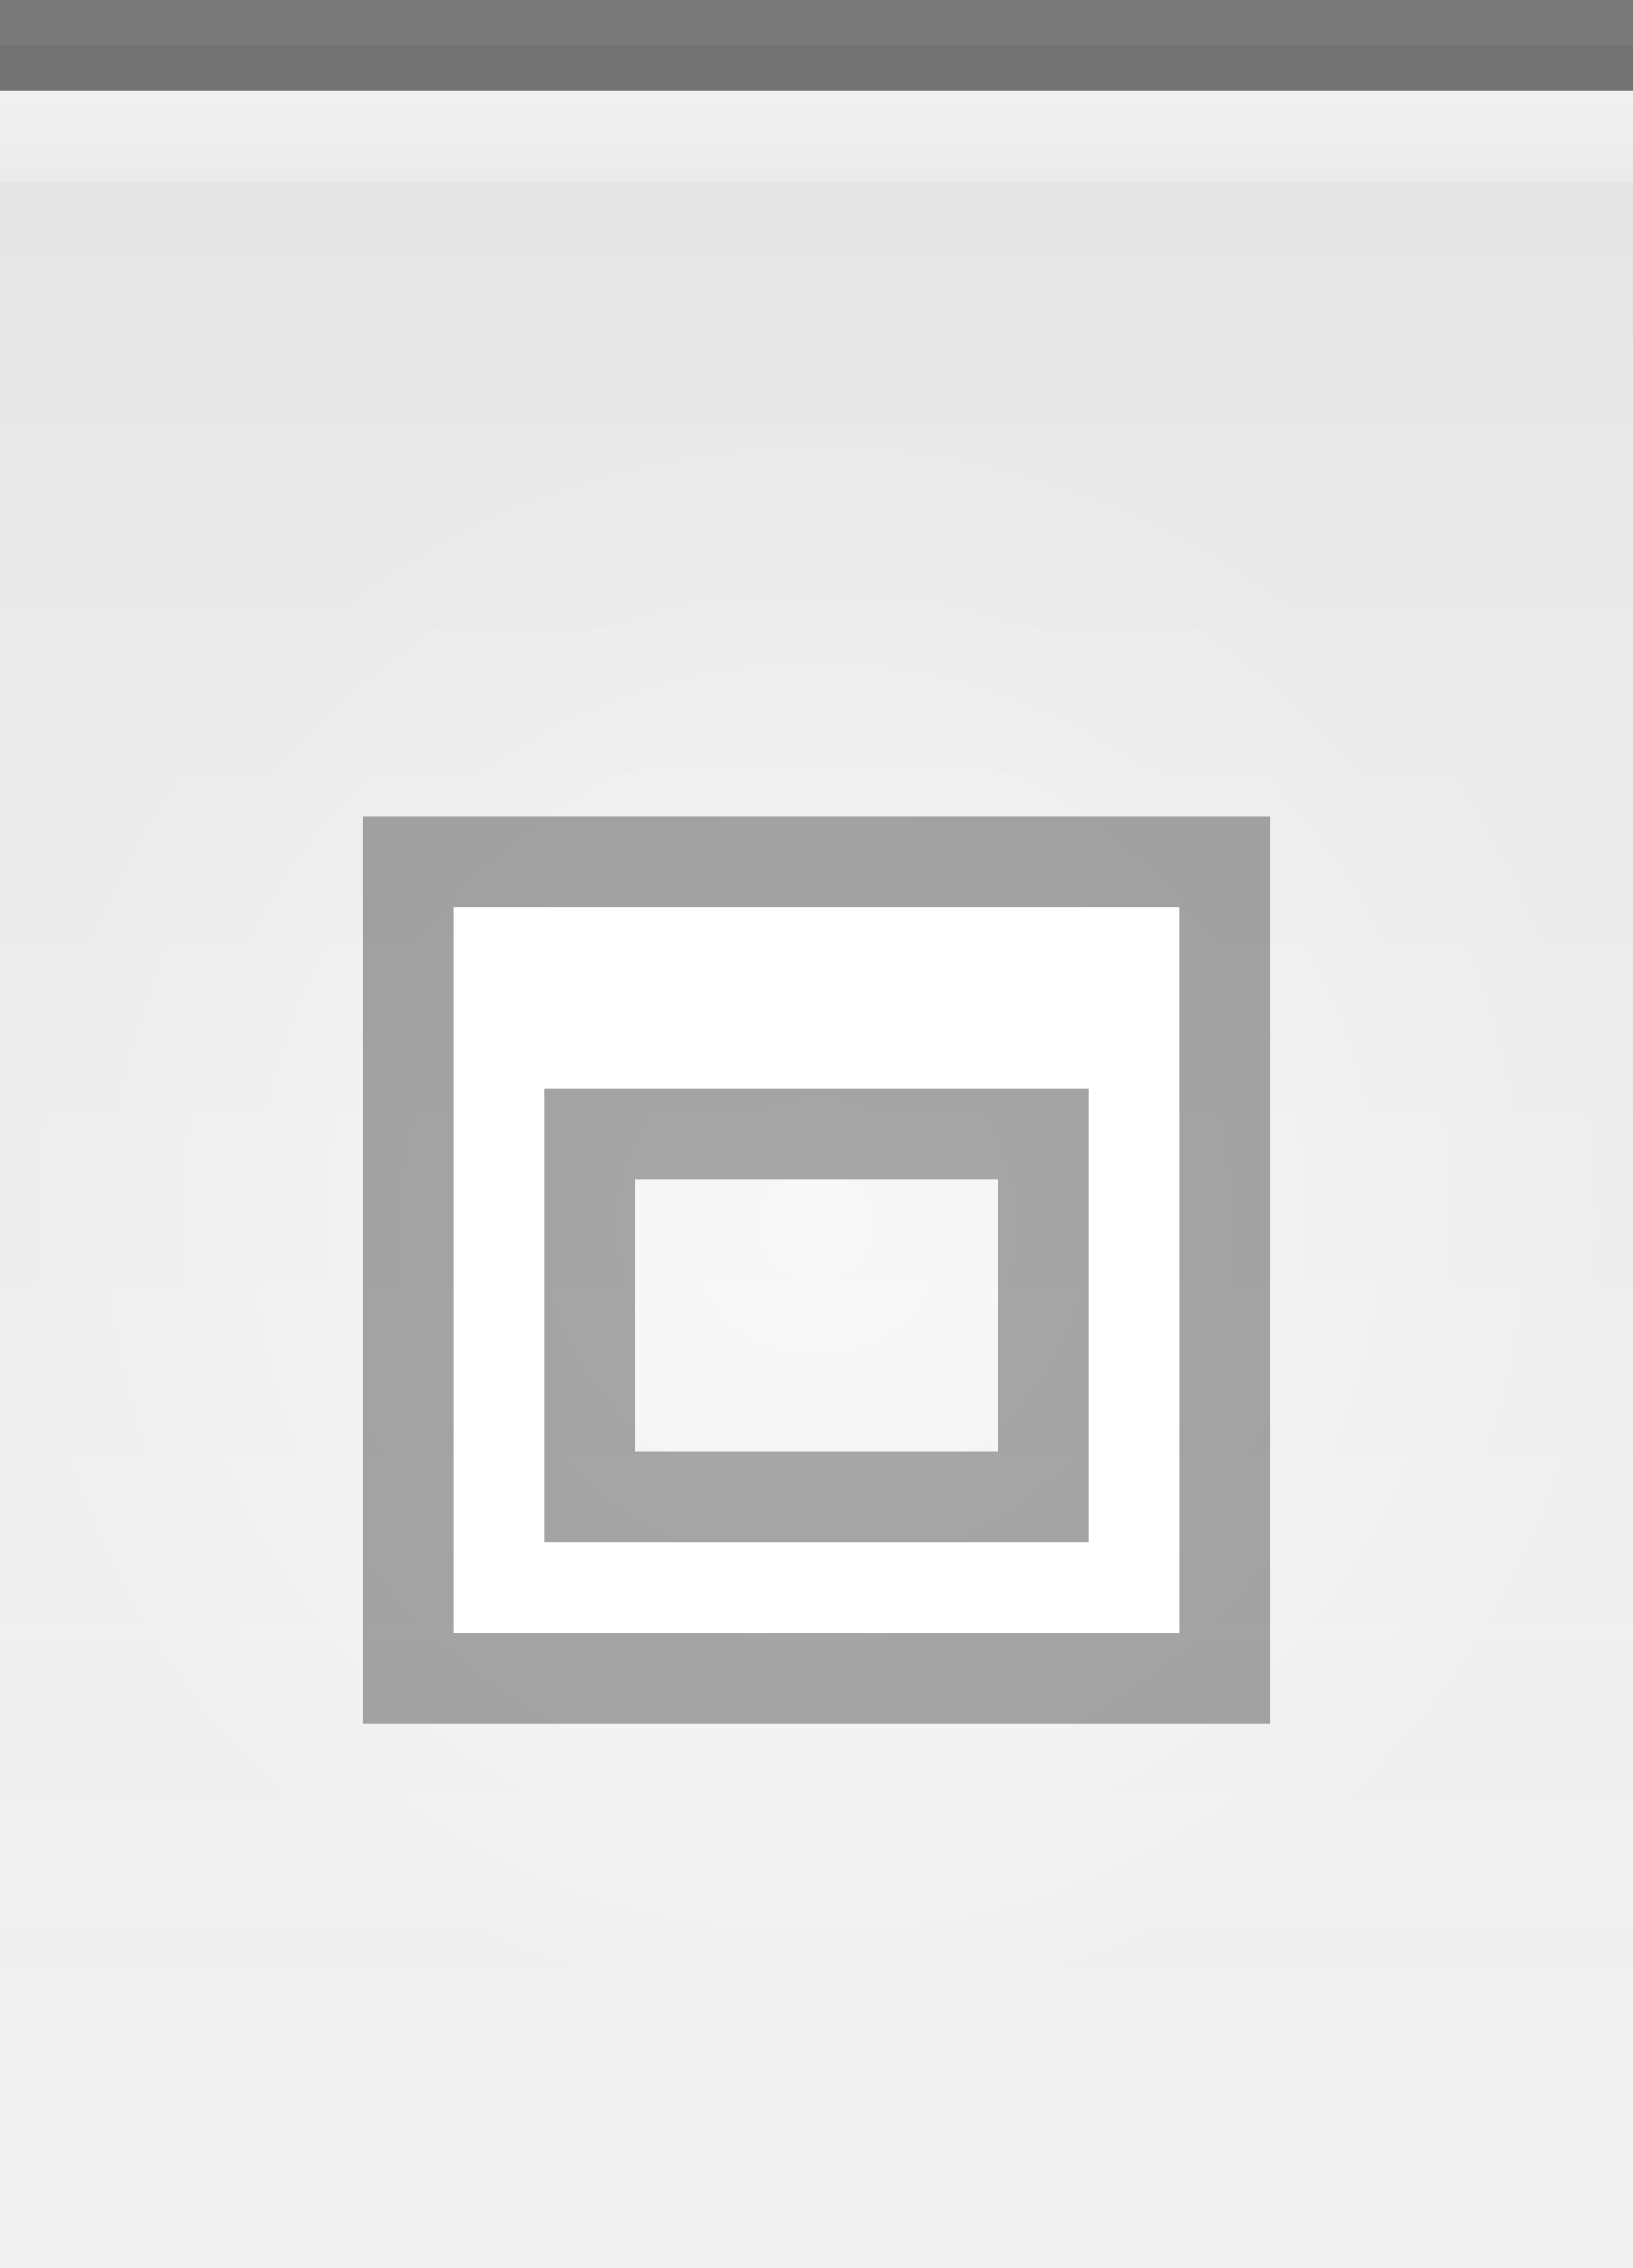
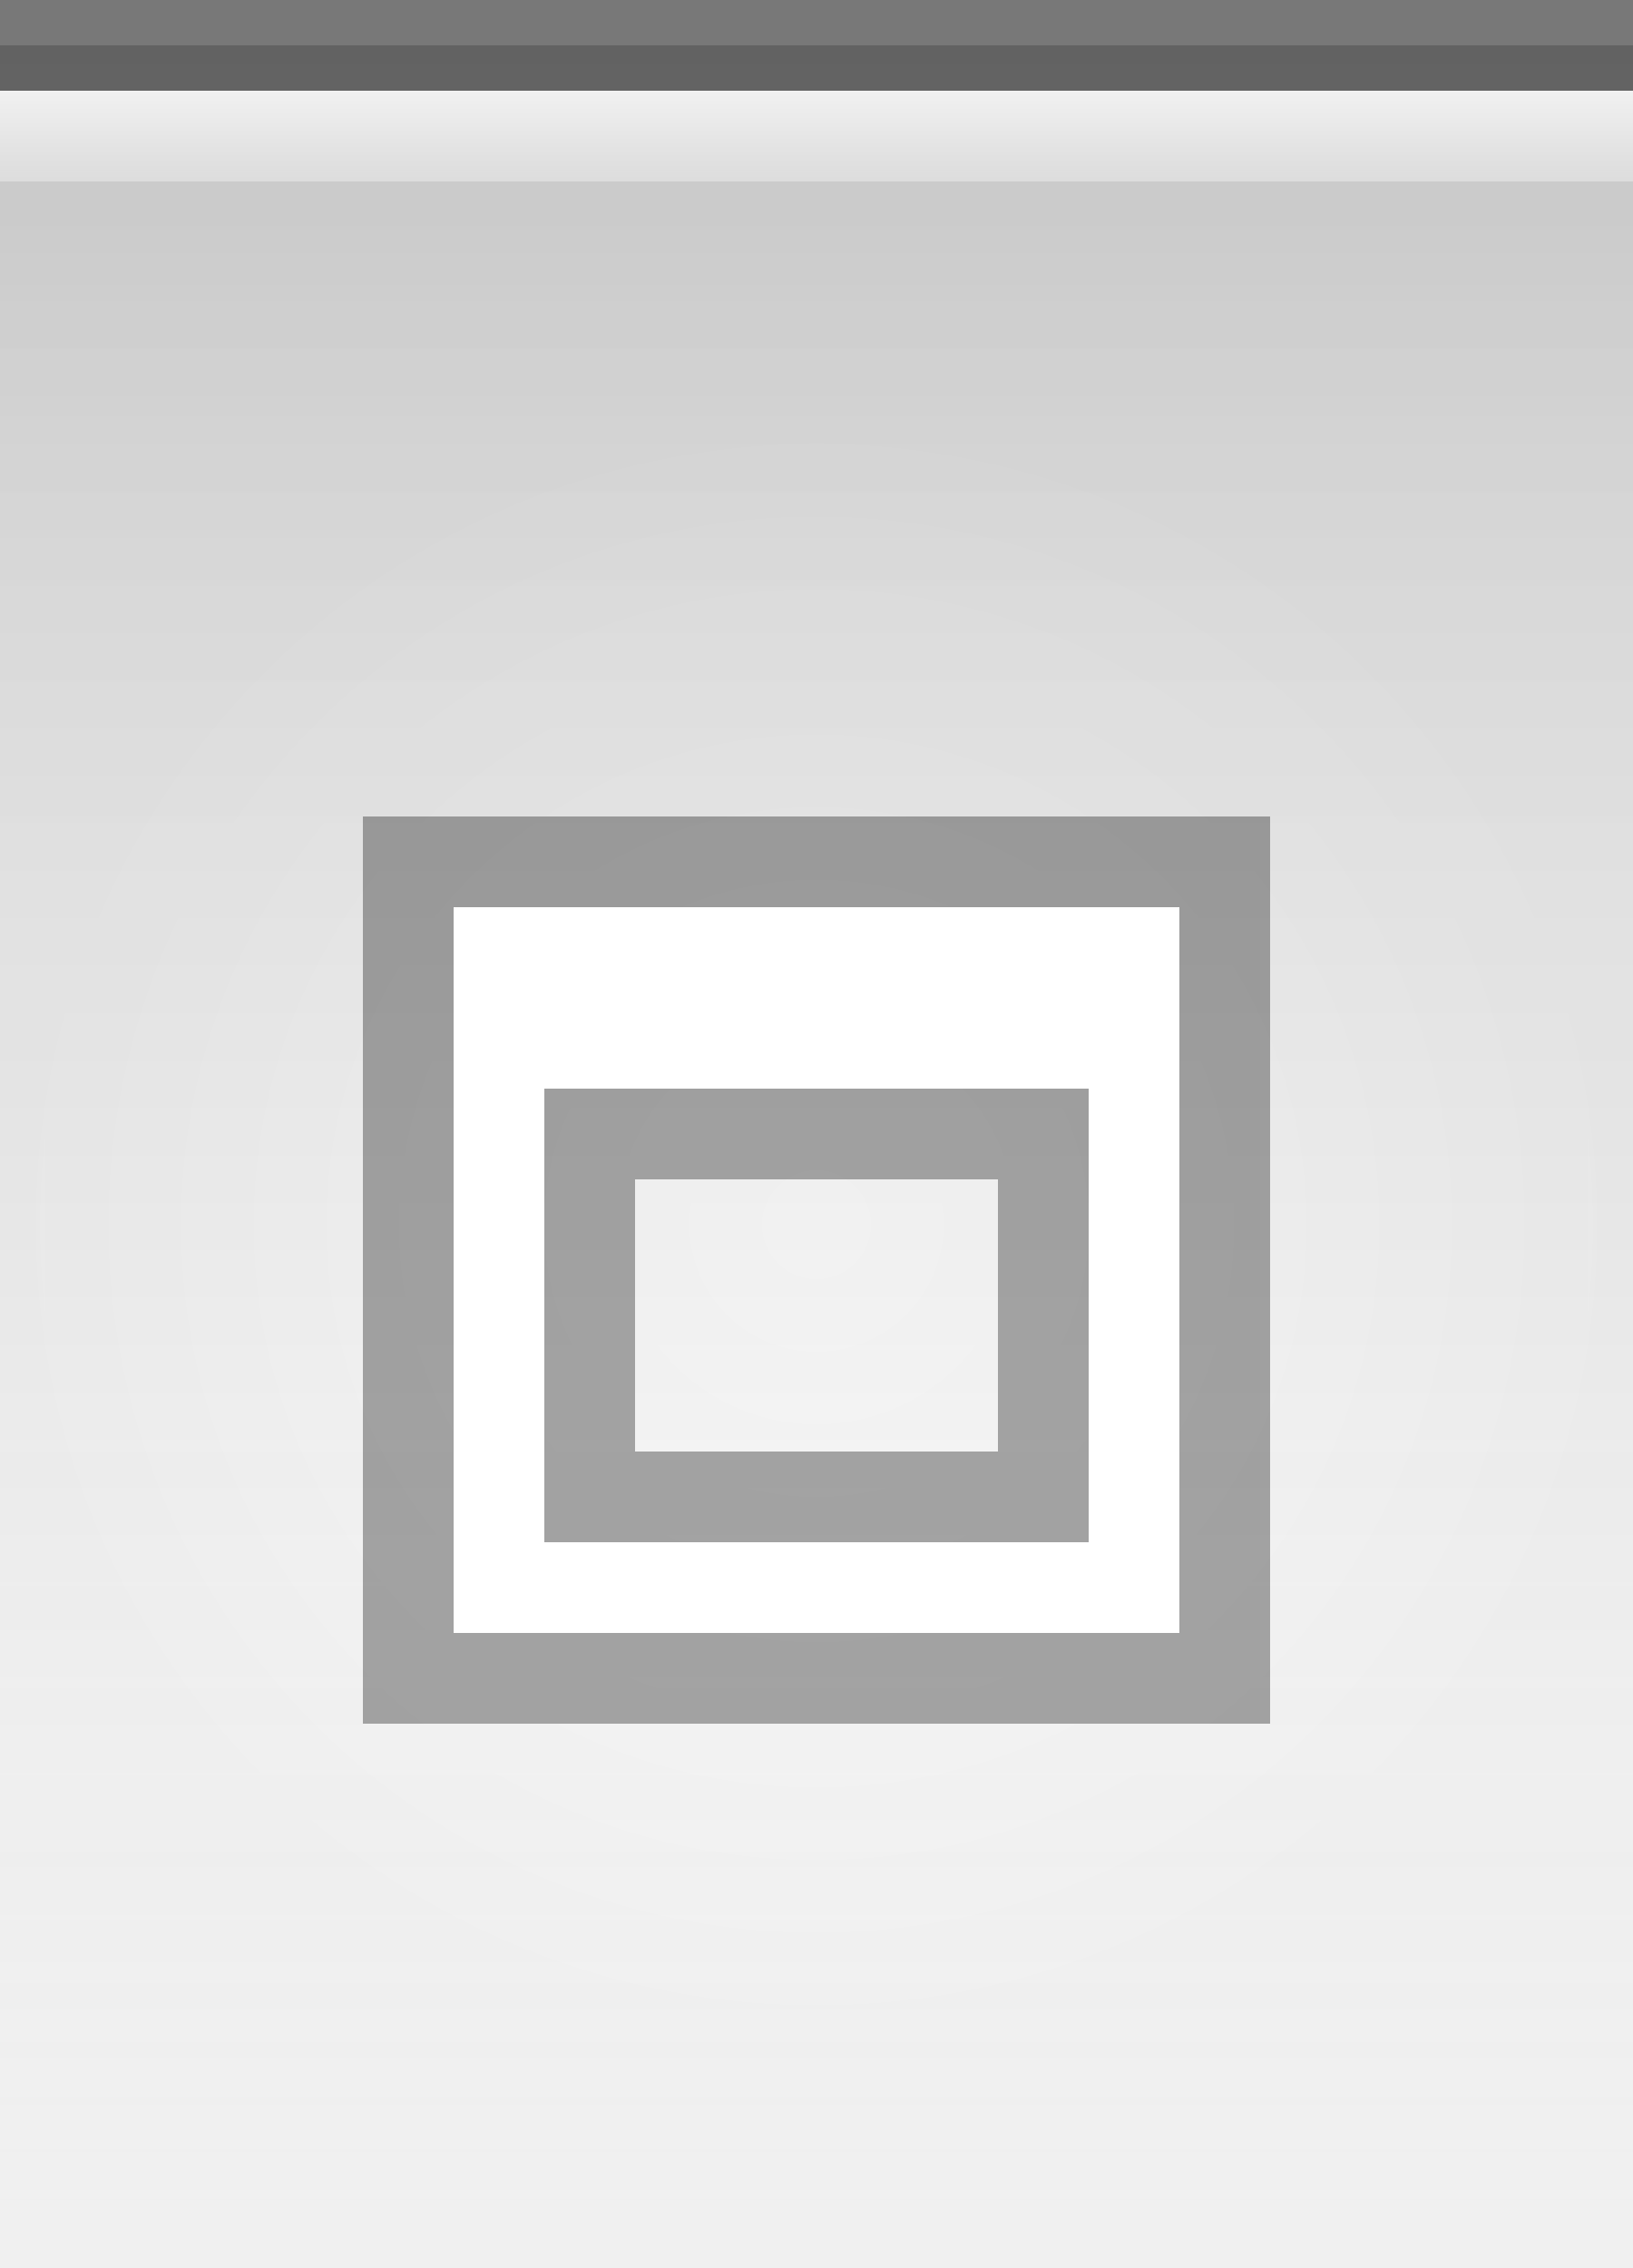
<svg xmlns="http://www.w3.org/2000/svg" xmlns:xlink="http://www.w3.org/1999/xlink" width="18" height="25" id="svg2" version="1.0">
  <defs id="defs4">
    <linearGradient id="linearGradient5873">
      <stop id="stop5875" offset="0" style="stop-color:white;stop-opacity:.75;" />
      <stop id="stop5877" offset="1" style="stop-color:white;stop-opacity:0;" />
    </linearGradient>
    <linearGradient id="linearGradient5847">
-       <stop id="stop5849" offset="0" style="stop-color:black;stop-opacity:0.05;" />
+       <stop id="stop5849" offset="0" style="stop-color:black;stop-opacity:0.18;" />
      <stop id="stop5851" offset="1" style="stop-color:white;stop-opacity:0;" />
    </linearGradient>
    <linearGradient xlink:href="#linearGradient5847" id="linearGradient6945" gradientUnits="userSpaceOnUse" x1="0" y1="0.5" x2="0" y2="24.5" gradientTransform="matrix(1,0,0,1,0,0)" />
    <linearGradient xlink:href="#linearGradient5873" id="linearGradient6962" x1="0" y1="0" x2="0" y2="9" gradientUnits="userSpaceOnUse" gradientTransform="matrix(1,0,0,0.2,0,1)" />
    <radialGradient xlink:href="#linearGradient5873" id="radialGradient3087" cx="9" cy="9" fx="9" fy="9" r="9" gradientTransform="matrix(1,0,0,1,0,0.5)" gradientUnits="userSpaceOnUse" />
  </defs>
  <g id="layer1">
    <g id="g1789" transform="translate(0,4)">
      <rect style="opacity:1.0;fill:url(#radialGradient3087);fill-opacity:1.0;stroke:url(#radialGradient3087);stroke-width:1;stroke-linecap:square;stroke-miterlimit:4;stroke-dasharray:none;stroke-opacity:1" id="rect3079" width="18" height="25" x="0" y="0" />
    </g>
  </g>
  <g id="layer2" style="display:inline">
    <path style="fill:url(#linearGradient6945);fill-opacity:1;fill-rule:evenodd;stroke:none;stroke-width:1;stroke-linecap:square;stroke-linejoin:miter;stroke-miterlimit:4;stroke-dasharray:none;stroke-opacity:1" d="M 0,0.5 L 18,0.5 C 18,0.5 18,25 18,25 L 0,25 L 0,0.5 z " id="path6057" />
  </g>
  <g id="layer3">
-     <path style="fill:url(#linearGradient6962);fill-opacity:0.60;fill-rule:evenodd;stroke:none;stroke-width:1px;stroke-linecap:square;stroke-linejoin:miter;stroke-opacity:1" d="M 0,1 L 18,1 C 18,1 18,2 18,2 L 0,2 L 0,1 z " id="path6061" />
+     <path style="fill:url(#linearGradient6962);fill-opacity:1.00;fill-rule:evenodd;stroke:none;stroke-width:1px;stroke-linecap:square;stroke-linejoin:miter;stroke-opacity:1" d="M 0,1 L 18,1 C 18,1 18,2 18,2 L 0,2 L 0,1 z " id="path6061" />
  </g>
  <g id="g26" style="display:inline">
    <path style="fill:none;fill-opacity:0.50;fill-rule:evenodd;stroke:black;stroke-width:1px;stroke-linecap:square;stroke-linejoin:miter;stroke-opacity:0.50" d="M 0.5,0.5 L 17.5,0.5" id="path6059" />
  </g>
  <g id="g3722">
    <g style="display:inline" id="g1614" transform="translate(3,8)">
      <path id="rect2266" d="M 1,1 L 1,11 L 11,11 L 11,1 L 1,1 z M 4,5 L 8,5 L 8,8 L 4,8 L 4,5 z " style="opacity:0.33;fill:black;fill-opacity:1;stroke:black;stroke-width:0;stroke-linecap:butt;stroke-miterlimit:4;stroke-dasharray:none;stroke-opacity:1;display:inline" />
      <path id="rect2285" d="M 2,2 L 2,10 L 10,10 L 10,2 L 2,2 z M 3,4 L 9,4 L 9,9 L 3,9 L 3,4 z " style="opacity:1;fill:white;fill-opacity:1;stroke:black;stroke-width:0;stroke-linecap:butt;stroke-miterlimit:4;stroke-dasharray:none;stroke-opacity:1" />
    </g>
  </g>
</svg>
